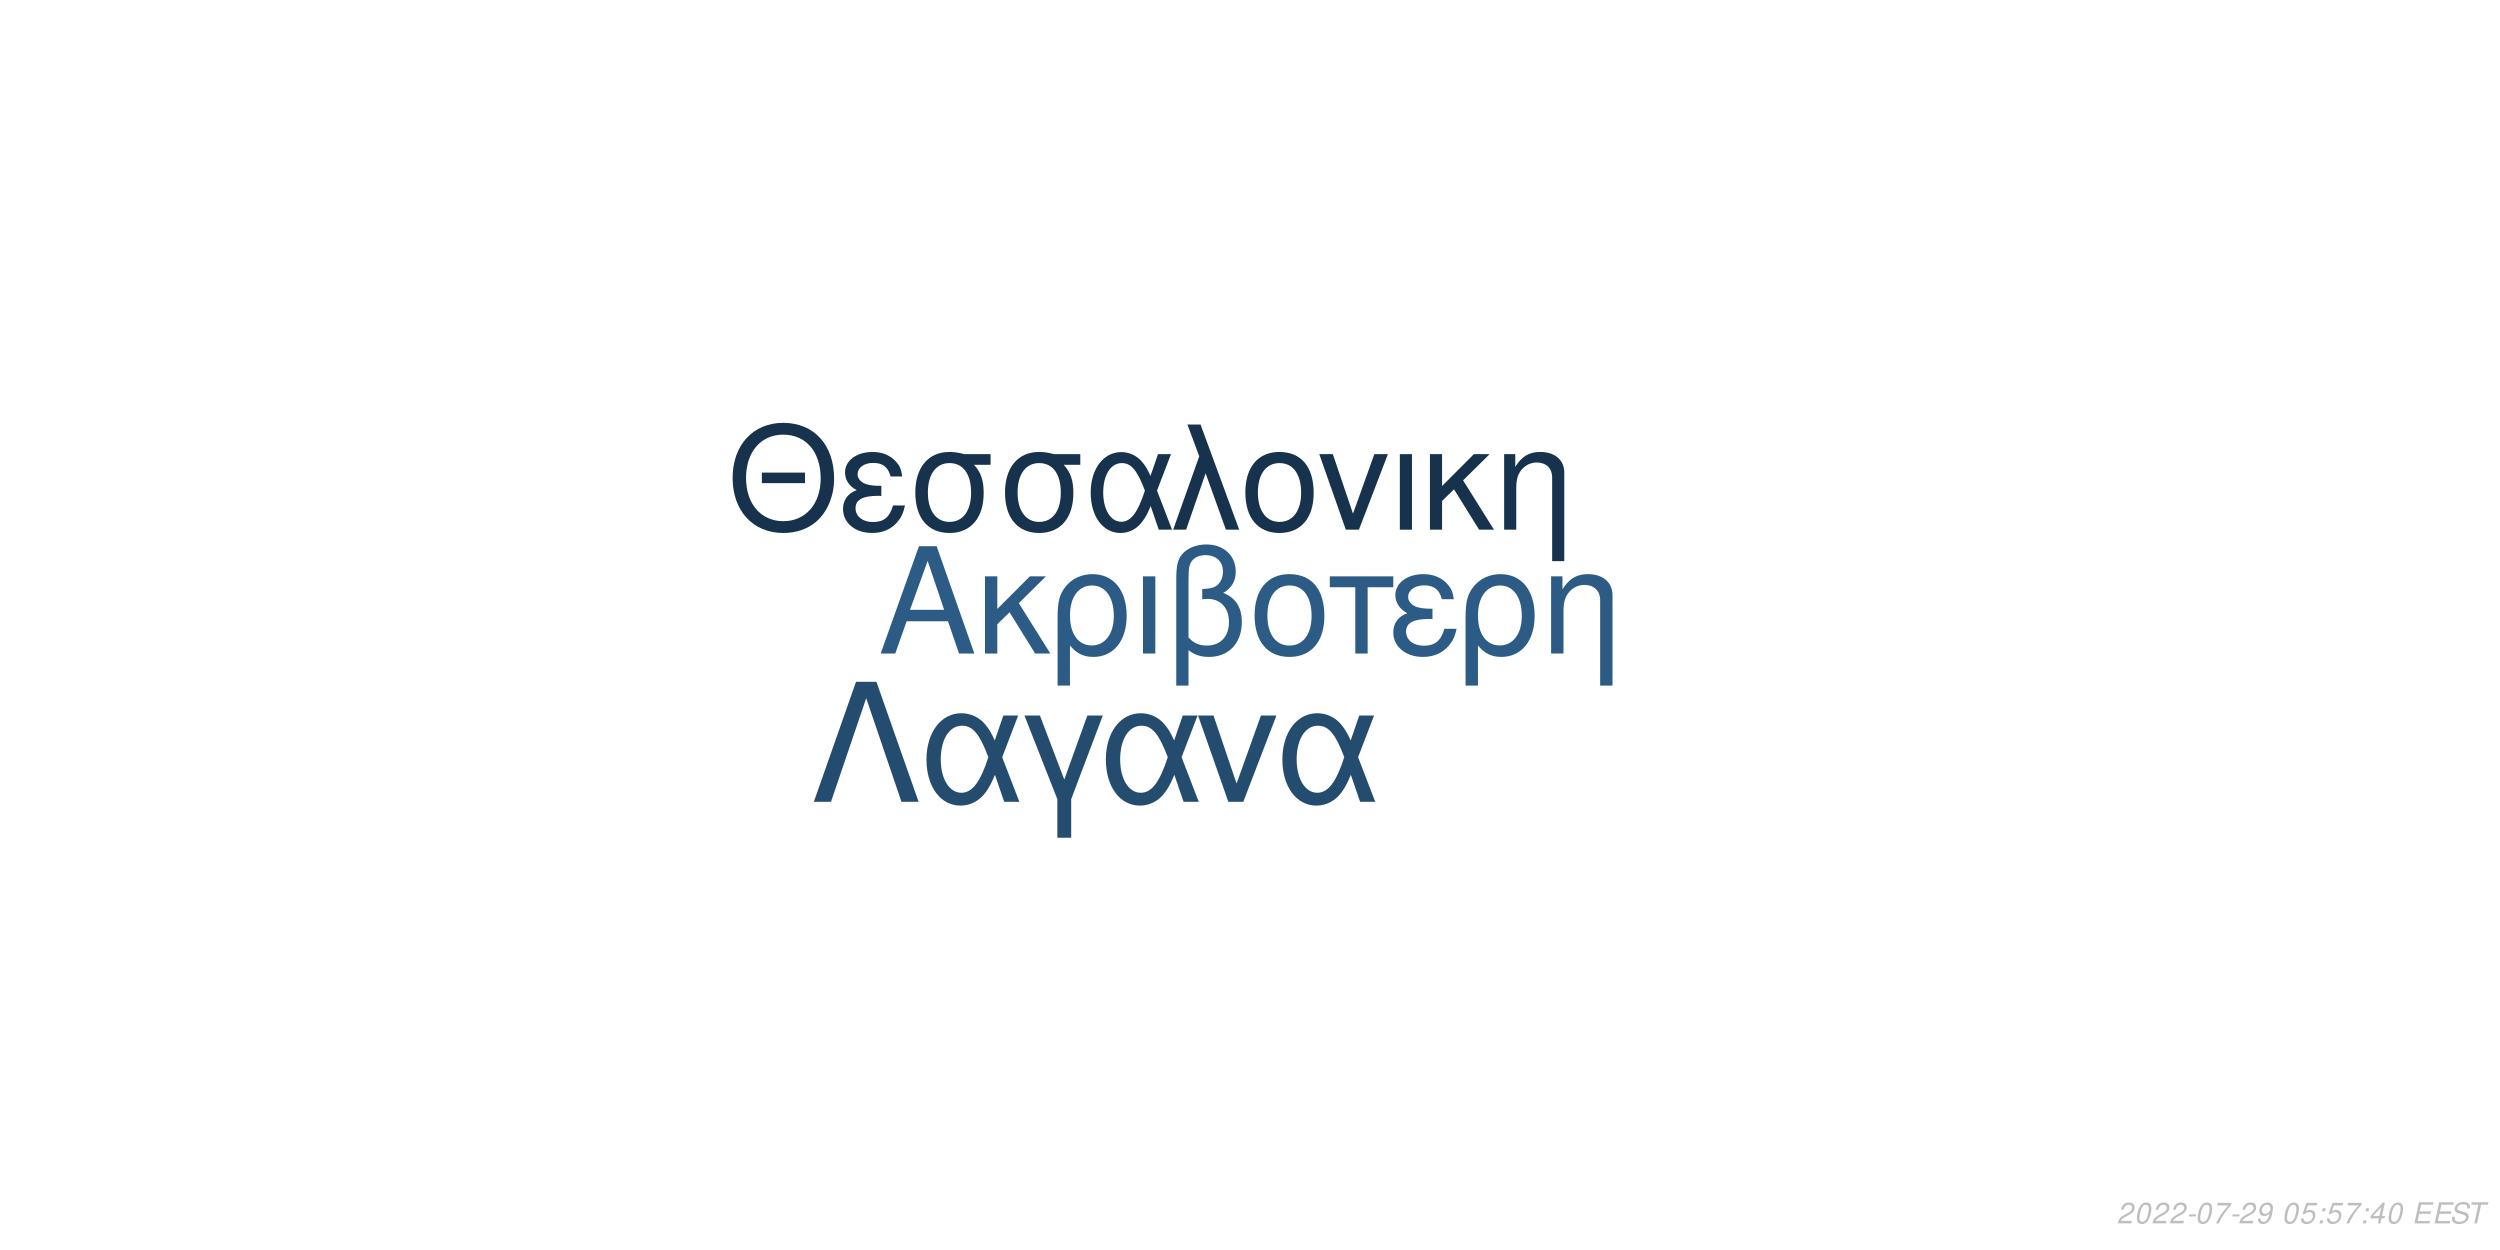
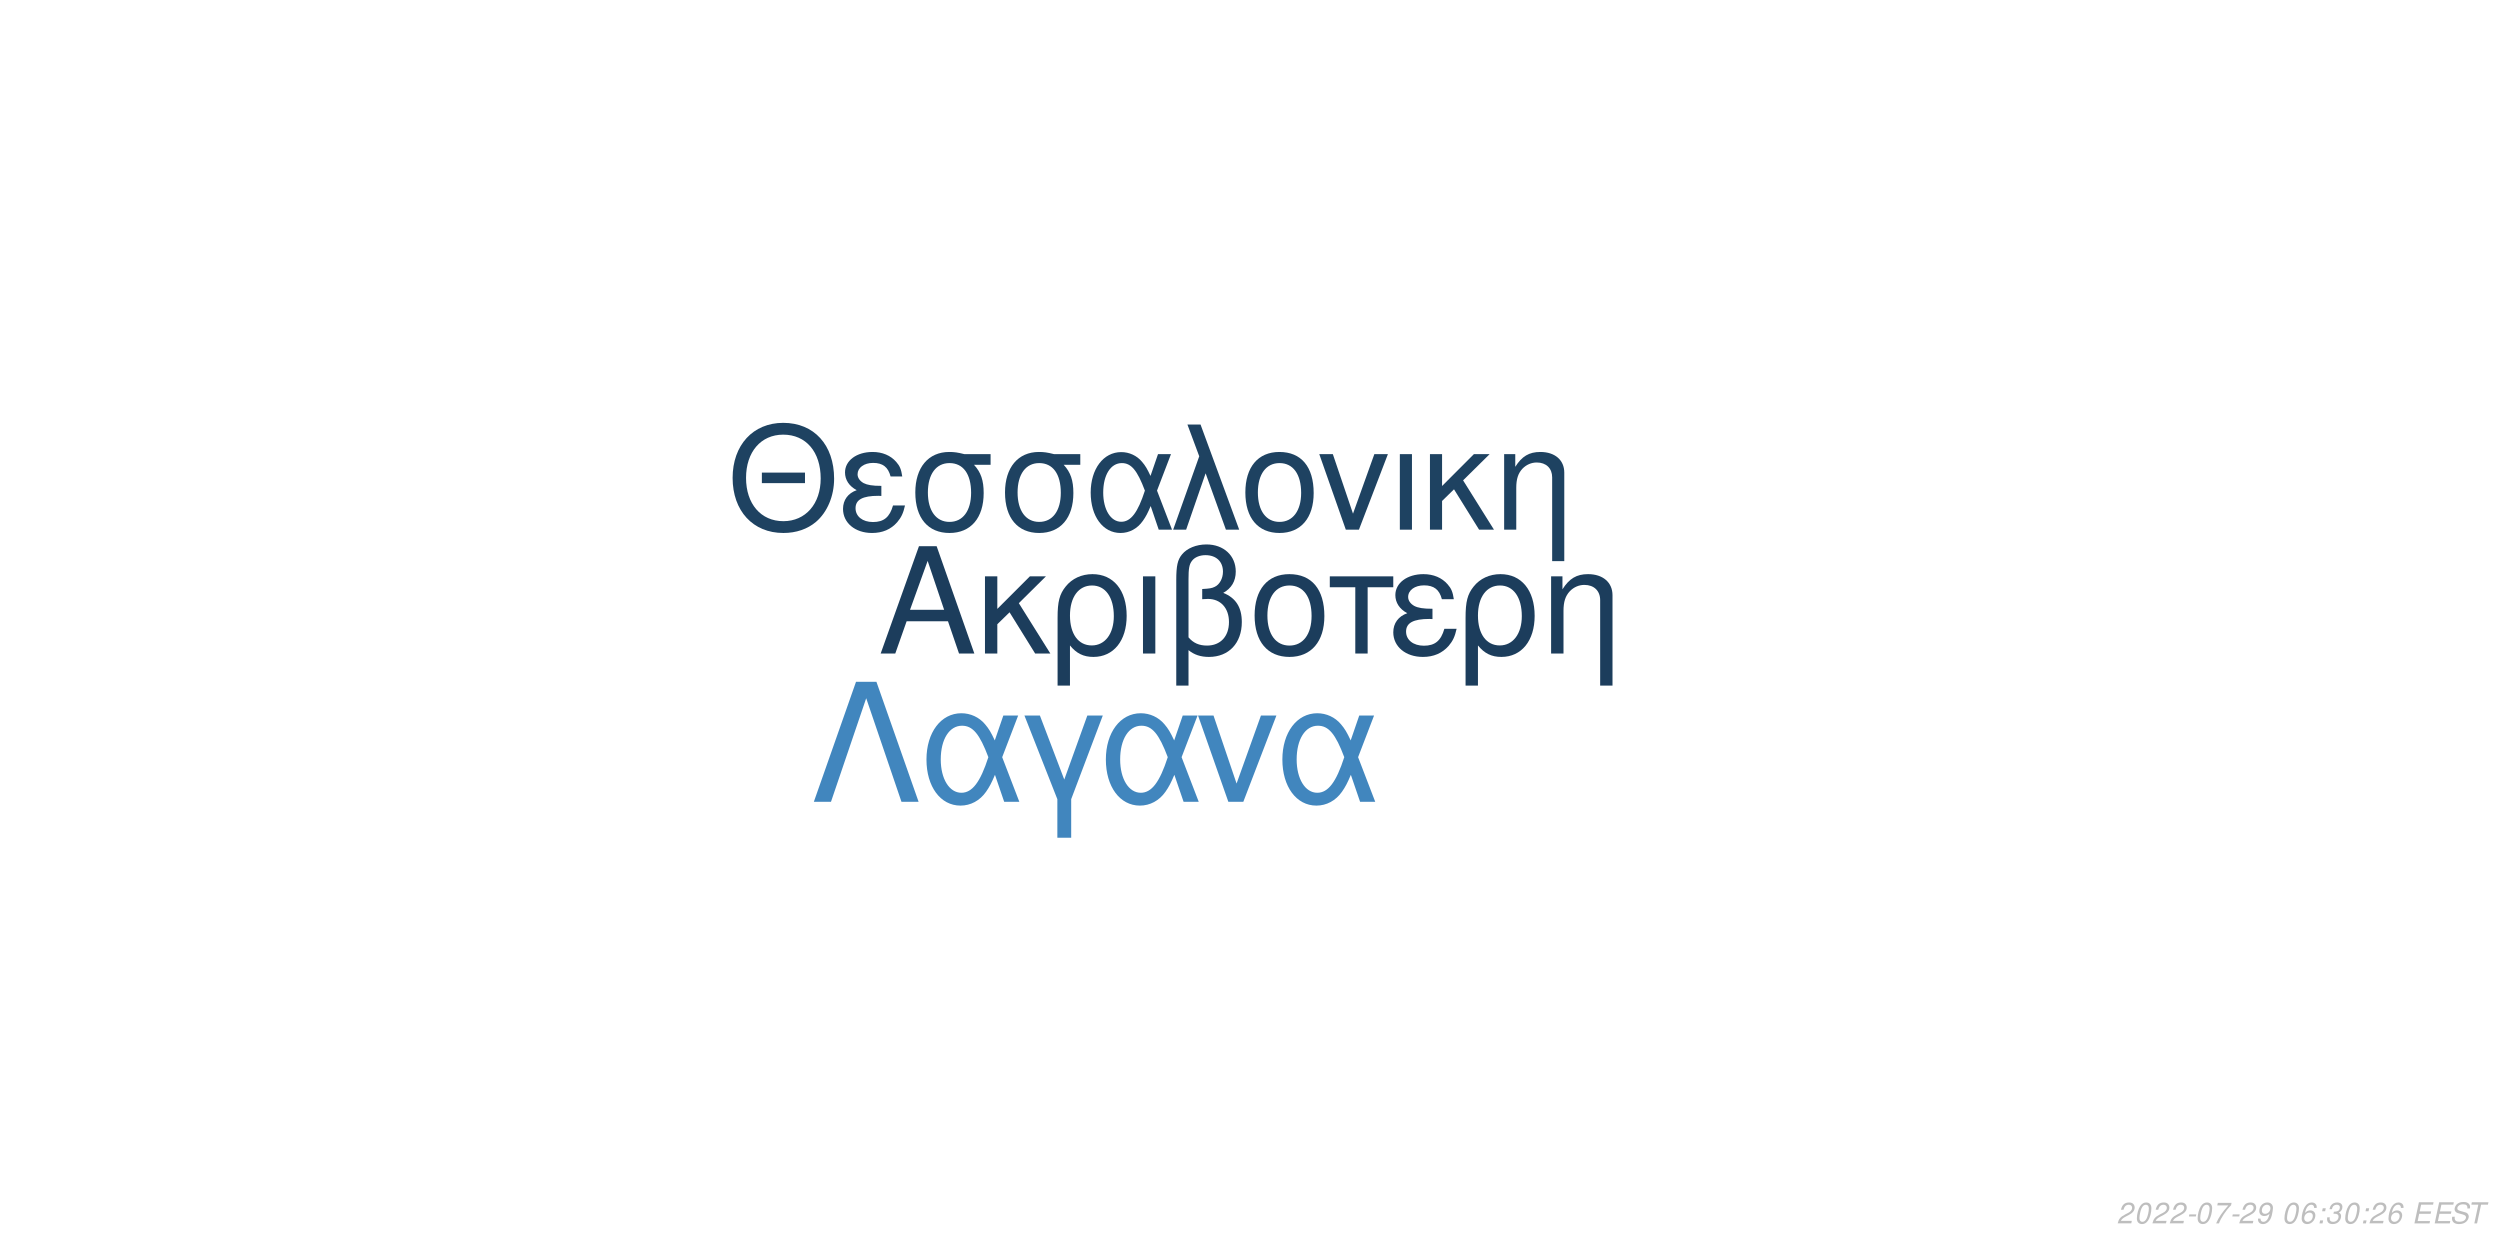
<svg xmlns="http://www.w3.org/2000/svg" xmlns:xlink="http://www.w3.org/1999/xlink" width="864pt" height="432pt" viewBox="0 0 864 432" version="1.1">
  <defs>
    <g>
      <symbol overflow="visible" id="glyph0-0">
        <path style="stroke:none;" d="" />
      </symbol>
      <symbol overflow="visible" id="glyph0-1">
        <path style="stroke:none;" d="M 24.125 -11.141 L 27.938 0 L 33.234 0 L 20.203 -37.094 L 14.094 -37.094 L 0.859 0 L 5.906 0 L 9.828 -11.141 Z M 22.797 -15.109 L 11 -15.109 L 17.094 -32.016 Z M 22.797 -15.109 " />
      </symbol>
      <symbol overflow="visible" id="glyph0-2">
        <path style="stroke:none;" d="M 7.172 -15.422 L 7.172 -26.672 L 2.906 -26.672 L 2.906 0 L 7.172 0 L 7.172 -10.125 L 11.406 -14.25 L 20.25 0 L 25.5 0 L 14.609 -17.406 L 23.969 -26.672 L 18.422 -26.672 Z M 7.172 -15.422 " />
      </symbol>
      <symbol overflow="visible" id="glyph0-3">
        <path style="stroke:none;" d="M 3 11.094 L 7.281 11.094 L 7.281 -2.797 C 9.516 -0.047 11.953 1.172 15.375 1.172 C 22.344 1.172 26.875 -4.422 26.875 -13.031 C 26.875 -21.891 22.297 -27.438 15.062 -27.438 C 11.297 -27.438 7.984 -25.906 5.797 -23.156 C 3.672 -20.516 3 -17.969 3 -12.359 Z M 14.906 -23.516 C 19.547 -23.516 22.438 -19.438 22.438 -12.922 C 22.438 -6.812 19.391 -2.797 14.812 -2.797 C 10.172 -2.797 7.281 -6.766 7.281 -13.125 C 7.281 -19.484 10.234 -23.516 14.906 -23.516 Z M 14.906 -23.516 " />
      </symbol>
      <symbol overflow="visible" id="glyph0-4">
        <path style="stroke:none;" d="M 3.516 0 L 7.781 0 L 7.781 -26.672 L 3.516 -26.672 Z M 3.516 0 " />
      </symbol>
      <symbol overflow="visible" id="glyph0-5">
        <path style="stroke:none;" d="M 4.016 11.094 L 8.25 11.094 L 8.25 -1.172 C 10.172 0.406 12.422 1.172 15.312 1.172 C 22.188 1.172 26.672 -3.609 26.672 -10.891 C 26.672 -15.984 24.578 -19.234 20.25 -20.969 C 23.109 -22.547 24.578 -25.031 24.578 -28.344 C 24.578 -33.844 20.406 -37.703 14.453 -37.703 C 10.938 -37.703 7.734 -36.391 6 -34.25 C 4.484 -32.422 4.016 -30.328 4.016 -25.391 Z M 8.25 -25.656 C 8.25 -29.359 8.5 -30.844 9.469 -32.062 C 10.375 -33.281 12.156 -34 14.094 -34 C 17.812 -34 20.156 -31.812 20.156 -28.297 C 20.156 -25.953 18.984 -23.812 17.297 -23.047 C 16.281 -22.547 15.469 -22.438 12.984 -22.297 L 12.984 -18.781 C 13.734 -18.828 14.344 -18.875 14.969 -18.875 C 19.344 -18.875 22.234 -15.719 22.234 -10.891 C 22.234 -5.906 19.281 -2.75 14.656 -2.75 C 11.953 -2.75 9.922 -3.609 8.25 -5.594 Z M 8.25 -25.656 " />
      </symbol>
      <symbol overflow="visible" id="glyph0-6">
        <path style="stroke:none;" d="M 14.094 -27.438 C 6.562 -27.438 2.094 -22.094 2.094 -13.125 C 2.094 -4.125 6.562 1.172 14.141 1.172 C 21.672 1.172 26.203 -4.172 26.203 -12.922 C 26.203 -22.188 21.828 -27.438 14.094 -27.438 Z M 14.141 -23.516 C 18.938 -23.516 21.781 -19.594 21.781 -12.984 C 21.781 -6.672 18.828 -2.75 14.141 -2.75 C 9.422 -2.75 6.516 -6.672 6.516 -13.125 C 6.516 -19.594 9.422 -23.516 14.141 -23.516 Z M 14.141 -23.516 " />
      </symbol>
      <symbol overflow="visible" id="glyph0-7">
        <path style="stroke:none;" d="M 7.891 0 L 12.156 0 L 12.156 -22.906 L 21.016 -22.906 L 21.016 -26.672 L -0.922 -26.672 L -0.922 -22.906 L 7.891 -22.906 Z M 7.891 0 " />
      </symbol>
      <symbol overflow="visible" id="glyph0-8">
        <path style="stroke:none;" d="M 14.562 -15.469 C 11.344 -15.469 9.562 -15.781 8.297 -16.438 C 6.922 -17.203 6.156 -18.328 6.156 -19.547 C 6.156 -21.891 8.453 -23.562 11.656 -23.562 C 15.062 -23.562 16.953 -22.094 17.812 -18.781 L 21.938 -18.781 C 21.578 -21.266 21.062 -22.5 19.797 -23.922 C 17.812 -26.203 14.906 -27.438 11.453 -27.438 C 5.797 -27.438 1.734 -24.375 1.734 -20.203 C 1.734 -17.609 3.156 -15.375 5.859 -13.938 C 2.797 -12.875 1.016 -10.484 1.016 -7.328 C 1.016 -2.391 5.297 1.172 11.25 1.172 C 14.969 1.172 17.906 -0.109 20.156 -2.641 C 21.578 -4.328 22.297 -5.797 22.906 -8.547 L 18.672 -8.547 C 17.5 -4.422 15.422 -2.703 11.609 -2.703 C 7.938 -2.703 5.438 -4.688 5.438 -7.578 C 5.438 -10.578 7.938 -11.953 13.484 -11.953 C 13.641 -11.953 14.094 -11.953 14.562 -11.906 Z M 14.562 -15.469 " />
      </symbol>
      <symbol overflow="visible" id="glyph0-9">
        <path style="stroke:none;" d="M 3.562 -26.672 L 3.562 0 L 7.844 0 L 7.844 -14.703 C 7.844 -17.906 8.5 -19.891 10.031 -21.531 C 11.406 -22.953 13.188 -23.719 15.062 -23.719 C 18.375 -23.719 20.516 -21.672 20.516 -18.469 L 20.516 11.094 L 24.781 11.094 L 24.781 -20.156 C 24.781 -24.578 21.469 -27.438 16.328 -27.438 C 12.359 -27.438 9.828 -25.906 7.484 -22.188 L 7.484 -26.672 Z M 3.562 -26.672 " />
      </symbol>
      <symbol overflow="visible" id="glyph1-0">
        <path style="stroke:none;" d="" />
      </symbol>
      <symbol overflow="visible" id="glyph1-1">
        <path style="stroke:none;" d="M 26.859 -19.734 L 11.953 -19.734 L 11.953 -16.094 L 26.859 -16.094 Z M 19.328 -36.922 C 8.922 -36.922 1.844 -29.25 1.844 -17.891 C 1.844 -6.484 8.875 1.141 19.391 1.141 C 23.812 1.141 27.703 -0.203 30.641 -2.688 C 34.578 -6.031 36.922 -11.656 36.922 -17.594 C 36.922 -29.297 30 -36.922 19.328 -36.922 Z M 19.328 -32.844 C 27.203 -32.844 32.281 -26.906 32.281 -17.688 C 32.281 -8.922 27.062 -2.938 19.391 -2.938 C 11.609 -2.938 6.484 -8.922 6.484 -17.891 C 6.484 -26.859 11.609 -32.844 19.328 -32.844 Z M 19.328 -32.844 " />
      </symbol>
      <symbol overflow="visible" id="glyph1-2">
        <path style="stroke:none;" d="M 14.25 -15.141 C 11.109 -15.141 9.375 -15.453 8.125 -16.094 C 6.781 -16.844 6.031 -17.938 6.031 -19.141 C 6.031 -21.422 8.266 -23.078 11.406 -23.078 C 14.75 -23.078 16.594 -21.625 17.438 -18.391 L 21.469 -18.391 C 21.125 -20.828 20.625 -22.031 19.391 -23.422 C 17.438 -25.656 14.594 -26.859 11.219 -26.859 C 5.688 -26.859 1.688 -23.875 1.688 -19.781 C 1.688 -17.234 3.094 -15.047 5.734 -13.656 C 2.734 -12.609 1 -10.266 1 -7.172 C 1 -2.344 5.188 1.141 11.016 1.141 C 14.656 1.141 17.547 -0.094 19.734 -2.594 C 21.125 -4.234 21.828 -5.688 22.422 -8.375 L 18.281 -8.375 C 17.141 -4.328 15.094 -2.641 11.359 -2.641 C 7.766 -2.641 5.328 -4.578 5.328 -7.422 C 5.328 -10.359 7.766 -11.703 13.203 -11.703 C 13.359 -11.703 13.797 -11.703 14.25 -11.656 Z M 14.25 -15.141 " />
      </symbol>
      <symbol overflow="visible" id="glyph1-3">
        <path style="stroke:none;" d="M 29 -26.109 L 19.938 -26.109 C 17.594 -26.703 16.438 -26.859 14.703 -26.859 C 7.469 -26.859 2.984 -21.469 2.984 -12.859 C 2.984 -4.031 7.375 1.141 14.797 1.141 C 22.172 1.141 26.609 -4.078 26.609 -12.656 C 26.609 -17.047 25.656 -19.828 23.266 -22.422 L 29 -22.422 Z M 14.797 -23.016 C 19.531 -23.016 22.266 -19.234 22.266 -12.75 C 22.266 -6.531 19.438 -2.688 14.797 -2.688 C 10.172 -2.688 7.328 -6.531 7.328 -12.859 C 7.328 -19.188 10.172 -23.016 14.797 -23.016 Z M 14.797 -23.016 " />
      </symbol>
      <symbol overflow="visible" id="glyph1-4">
        <path style="stroke:none;" d="M 29.344 -26.109 L 24.859 -26.109 L 22.266 -18.578 C 21.125 -21.031 20.484 -22.125 19.328 -23.469 C 17.547 -25.609 14.906 -26.812 12.156 -26.812 C 5.984 -26.812 1.594 -20.984 1.594 -12.812 C 1.594 -4.578 5.828 1.141 11.906 1.141 C 14.953 1.141 17.734 -0.344 19.625 -3.047 C 20.672 -4.531 21.281 -5.688 22.328 -8.172 L 25.109 0 L 29.703 0 L 24.516 -13.5 Z M 20.328 -13.5 C 17.891 -5.922 15.453 -2.734 12.156 -2.734 C 8.516 -2.734 5.922 -6.922 5.922 -12.812 C 5.922 -18.938 8.516 -23.016 12.359 -23.016 C 15.594 -23.016 17.688 -20.531 20.328 -13.5 Z M 20.328 -13.5 " />
      </symbol>
      <symbol overflow="visible" id="glyph1-5">
        <path style="stroke:none;" d="M 1.094 0 L 5.578 0 L 12.312 -19.484 L 19.328 0 L 23.922 0 L 10.562 -36.328 L 6.031 -36.328 L 10.109 -25.359 Z M 1.094 0 " />
      </symbol>
      <symbol overflow="visible" id="glyph1-6">
        <path style="stroke:none;" d="M 13.797 -26.859 C 6.422 -26.859 2.047 -21.625 2.047 -12.859 C 2.047 -4.031 6.422 1.141 13.859 1.141 C 21.234 1.141 25.656 -4.078 25.656 -12.656 C 25.656 -21.719 21.375 -26.859 13.797 -26.859 Z M 13.859 -23.016 C 18.531 -23.016 21.328 -19.188 21.328 -12.703 C 21.328 -6.531 18.438 -2.688 13.859 -2.688 C 9.219 -2.688 6.375 -6.531 6.375 -12.859 C 6.375 -19.188 9.219 -23.016 13.859 -23.016 Z M 13.859 -23.016 " />
      </symbol>
      <symbol overflow="visible" id="glyph1-7">
        <path style="stroke:none;" d="M 14.297 0 L 24.312 -26.109 L 19.625 -26.109 L 12.25 -5.531 L 5.281 -26.109 L 0.594 -26.109 L 9.766 0 Z M 14.297 0 " />
      </symbol>
      <symbol overflow="visible" id="glyph1-8">
        <path style="stroke:none;" d="M 3.438 0 L 7.625 0 L 7.625 -26.109 L 3.438 -26.109 Z M 3.438 0 " />
      </symbol>
      <symbol overflow="visible" id="glyph1-9">
        <path style="stroke:none;" d="M 7.031 -15.094 L 7.031 -26.109 L 2.844 -26.109 L 2.844 0 L 7.031 0 L 7.031 -9.922 L 11.156 -13.953 L 19.828 0 L 24.969 0 L 14.297 -17.047 L 23.469 -26.109 L 18.031 -26.109 Z M 7.031 -15.094 " />
      </symbol>
      <symbol overflow="visible" id="glyph1-10">
        <path style="stroke:none;" d="M 3.484 -26.109 L 3.484 0 L 7.672 0 L 7.672 -14.406 C 7.672 -17.547 8.328 -19.484 9.812 -21.078 C 11.156 -22.469 12.906 -23.219 14.75 -23.219 C 17.984 -23.219 20.078 -21.234 20.078 -18.094 L 20.078 10.859 L 24.266 10.859 L 24.266 -19.734 C 24.266 -24.062 21.031 -26.859 16 -26.859 C 12.109 -26.859 9.609 -25.359 7.328 -21.719 L 7.328 -26.109 Z M 3.484 -26.109 " />
      </symbol>
      <symbol overflow="visible" id="glyph2-0">
        <path style="stroke:none;" d="" />
      </symbol>
      <symbol overflow="visible" id="glyph2-1">
        <path style="stroke:none;" d="M 22.531 -41.484 L 15.484 -41.484 L 0.906 0 L 6.828 0 L 19 -35.797 L 31.188 0 L 37.109 0 Z M 22.531 -41.484 " />
      </symbol>
      <symbol overflow="visible" id="glyph2-2">
        <path style="stroke:none;" d="M 33.516 -29.812 L 28.391 -29.812 L 25.438 -21.219 C 24.125 -24.016 23.391 -25.266 22.078 -26.797 C 20.031 -29.25 17.016 -30.609 13.891 -30.609 C 6.828 -30.609 1.828 -23.953 1.828 -14.625 C 1.828 -5.234 6.656 1.312 13.594 1.312 C 17.078 1.312 20.266 -0.391 22.422 -3.469 C 23.609 -5.172 24.297 -6.484 25.5 -9.328 L 28.688 0 L 33.922 0 L 28 -15.422 Z M 23.219 -15.422 C 20.422 -6.766 17.641 -3.125 13.891 -3.125 C 9.734 -3.125 6.766 -7.906 6.766 -14.625 C 6.766 -21.625 9.734 -26.297 14.109 -26.297 C 17.812 -26.297 20.203 -23.453 23.219 -15.422 Z M 23.219 -15.422 " />
      </symbol>
      <symbol overflow="visible" id="glyph2-3">
        <path style="stroke:none;" d="M 12.062 12.406 L 16.844 12.406 L 16.844 -0.906 L 27.766 -29.812 L 22.422 -29.812 L 14.453 -7.688 L 6.031 -29.812 L 0.688 -29.812 L 12.062 -0.906 Z M 12.062 12.406 " />
      </symbol>
      <symbol overflow="visible" id="glyph2-4">
        <path style="stroke:none;" d="M 16.328 0 L 27.766 -29.812 L 22.422 -29.812 L 14 -6.312 L 6.031 -29.812 L 0.688 -29.812 L 11.156 0 Z M 16.328 0 " />
      </symbol>
      <symbol overflow="visible" id="glyph3-0">
        <path style="stroke:none;" d="" />
      </symbol>
      <symbol overflow="visible" id="glyph3-1">
        <path style="stroke:none;" d="M 5.234 -0.875 L 1.469 -0.875 C 1.641 -1.375 2.203 -1.891 3.109 -2.344 L 4.234 -2.938 C 5.562 -3.625 6.219 -4.469 6.219 -5.484 C 6.219 -5.938 6.062 -6.359 5.797 -6.656 C 5.469 -7.047 4.984 -7.234 4.312 -7.234 C 2.766 -7.234 1.891 -6.453 1.484 -4.734 L 2.375 -4.734 C 2.484 -5.188 2.609 -5.484 2.797 -5.75 C 3.094 -6.203 3.609 -6.453 4.188 -6.453 C 4.891 -6.453 5.344 -6.031 5.344 -5.375 C 5.344 -4.703 4.859 -4.094 4.016 -3.656 L 2.984 -3.125 C 1.234 -2.188 0.797 -1.656 0.344 -0.016 L 5.047 -0.016 Z M 5.234 -0.875 " />
      </symbol>
      <symbol overflow="visible" id="glyph3-2">
        <path style="stroke:none;" d="M 4.203 -7.234 C 3.375 -7.234 2.688 -6.812 2.125 -5.984 C 1.484 -5.047 0.984 -3.188 0.984 -1.734 C 0.984 -1.109 1.172 -0.562 1.484 -0.266 C 1.797 0.047 2.281 0.234 2.766 0.234 C 3.625 0.234 4.281 -0.156 4.859 -1.016 C 5.516 -1.953 6 -3.797 6 -5.266 C 6 -6.5 5.328 -7.234 4.203 -7.234 Z M 4.094 -6.453 C 4.734 -6.453 5.125 -5.984 5.125 -5.156 C 5.125 -4.203 4.781 -2.625 4.406 -1.812 C 3.984 -0.938 3.516 -0.547 2.875 -0.547 C 2.25 -0.547 1.875 -1.031 1.875 -1.828 C 1.875 -2.797 2.203 -4.344 2.594 -5.203 C 2.984 -6.047 3.453 -6.453 4.094 -6.453 Z M 4.094 -6.453 " />
      </symbol>
      <symbol overflow="visible" id="glyph3-3">
        <path style="stroke:none;" d="M 3.516 -3.125 L 1.125 -3.125 L 0.969 -2.406 L 3.359 -2.406 Z M 3.516 -3.125 " />
      </symbol>
      <symbol overflow="visible" id="glyph3-4">
        <path style="stroke:none;" d="M 6.703 -7.094 L 1.953 -7.094 L 1.766 -6.219 L 5.594 -6.219 C 3.344 -3.688 2.266 -2.109 1.375 0 L 2.344 0 C 3.031 -1.906 4.828 -4.594 6.547 -6.281 Z M 6.703 -7.094 " />
      </symbol>
      <symbol overflow="visible" id="glyph3-5">
        <path style="stroke:none;" d="M 0.844 -1.656 C 0.844 -1.547 0.844 -1.438 0.844 -1.375 C 0.844 -0.406 1.531 0.234 2.578 0.234 C 3.203 0.234 3.766 0.016 4.297 -0.438 C 4.938 -1 5.312 -1.656 5.594 -2.719 C 5.844 -3.672 6.016 -4.766 6.016 -5.375 C 6.016 -5.844 5.844 -6.328 5.547 -6.656 C 5.203 -7.031 4.703 -7.234 4.062 -7.234 C 2.516 -7.234 1.297 -5.938 1.297 -4.266 C 1.297 -3.203 1.984 -2.547 3.047 -2.547 C 3.484 -2.547 3.953 -2.672 4.281 -2.891 C 4.406 -2.984 4.547 -3.078 4.828 -3.344 C 4.438 -1.484 3.703 -0.547 2.703 -0.547 C 2.109 -0.547 1.719 -0.938 1.719 -1.547 L 1.719 -1.656 Z M 3.953 -6.453 C 4.625 -6.453 5.141 -5.953 5.141 -5.281 C 5.141 -4.188 4.312 -3.312 3.297 -3.312 C 2.594 -3.312 2.172 -3.734 2.172 -4.453 C 2.172 -5.562 2.984 -6.453 3.953 -6.453 Z M 3.953 -6.453 " />
      </symbol>
      <symbol overflow="visible" id="glyph3-6">
        <path style="stroke:none;" d="" />
      </symbol>
      <symbol overflow="visible" id="glyph3-7">
-         <path style="stroke:none;" d="M 6.297 -7.094 L 2.594 -7.094 L 1.234 -3.234 L 2.047 -3.234 C 2.656 -3.766 2.938 -3.906 3.531 -3.906 C 4.328 -3.906 4.797 -3.453 4.797 -2.688 C 4.797 -1.438 3.969 -0.547 2.828 -0.547 C 2.031 -0.547 1.609 -0.938 1.578 -1.734 L 0.703 -1.734 L 0.703 -1.516 C 0.703 -0.938 0.844 -0.547 1.188 -0.266 C 1.562 0.062 2.078 0.234 2.703 0.234 C 3.656 0.234 4.391 -0.156 4.984 -0.922 C 5.422 -1.5 5.672 -2.234 5.672 -2.953 C 5.672 -4 4.938 -4.672 3.812 -4.672 C 3.328 -4.672 2.906 -4.547 2.406 -4.234 L 3.109 -6.219 L 6.109 -6.219 Z M 6.297 -7.094 " />
+         <path style="stroke:none;" d="M 6.125 -5.344 L 6.141 -5.625 C 6.141 -6.609 5.453 -7.234 4.391 -7.234 C 3.438 -7.234 2.641 -6.719 2.016 -5.703 C 1.422 -4.781 0.938 -2.953 0.938 -1.688 C 0.938 -0.516 1.688 0.234 2.859 0.234 C 3.703 0.234 4.438 -0.156 5 -0.875 C 5.406 -1.422 5.672 -2.156 5.672 -2.766 C 5.672 -3.812 4.969 -4.5 3.906 -4.5 C 3.234 -4.5 2.672 -4.234 2.094 -3.625 C 2.406 -5.375 3.234 -6.453 4.25 -6.453 C 4.703 -6.453 5.062 -6.234 5.172 -5.844 C 5.203 -5.719 5.234 -5.578 5.25 -5.344 Z M 3.656 -3.734 C 4.344 -3.734 4.797 -3.281 4.797 -2.625 C 4.797 -1.469 3.984 -0.547 2.984 -0.547 C 2.297 -0.547 1.812 -1.047 1.812 -1.766 C 1.812 -2.859 2.625 -3.734 3.656 -3.734 Z M 3.656 -3.734 " />
      </symbol>
      <symbol overflow="visible" id="glyph3-8">
        <path style="stroke:none;" d="M 2.359 -1.031 L 1.312 -1.031 L 1.094 0 L 2.141 0 Z M 3.266 -5.234 L 2.219 -5.234 L 2 -4.203 L 3.047 -4.203 Z M 3.266 -5.234 " />
      </symbol>
      <symbol overflow="visible" id="glyph3-9">
-         <path style="stroke:none;" d="M 3.625 -1.75 L 3.266 0 L 4.141 0 L 4.516 -1.75 L 5.562 -1.75 L 5.734 -2.531 L 4.688 -2.531 L 5.688 -7.234 L 5.016 -7.234 L 0.844 -2.672 L 0.641 -1.75 Z M 3.797 -2.531 L 1.594 -2.531 L 4.469 -5.703 Z M 3.797 -2.531 " />
+         <path style="stroke:none;" d="M 2.922 -3.312 C 3.125 -3.344 3.234 -3.344 3.375 -3.344 C 4.203 -3.344 4.688 -3 4.688 -2.406 C 4.688 -1.312 3.906 -0.547 2.781 -0.547 C 2.047 -0.547 1.594 -0.938 1.594 -1.562 C 1.594 -1.719 1.609 -1.844 1.656 -2.094 L 0.766 -2.094 C 0.734 -1.797 0.719 -1.641 0.719 -1.469 C 0.719 -0.375 1.406 0.234 2.641 0.234 C 3.547 0.234 4.297 -0.078 4.812 -0.656 C 5.266 -1.156 5.562 -1.875 5.562 -2.547 C 5.562 -3.125 5.344 -3.453 4.797 -3.734 C 5.641 -4.234 6.016 -4.844 6.016 -5.734 C 6.016 -6.656 5.312 -7.234 4.203 -7.234 C 3.375 -7.234 2.672 -6.938 2.188 -6.375 C 1.891 -6.031 1.703 -5.641 1.516 -4.906 L 2.391 -4.906 C 2.5 -5.359 2.594 -5.594 2.734 -5.812 C 3.047 -6.234 3.516 -6.453 4.078 -6.453 C 4.734 -6.453 5.141 -6.125 5.141 -5.578 C 5.141 -5.188 5.016 -4.797 4.797 -4.547 C 4.516 -4.234 4 -4.062 3.266 -4.062 L 3.078 -4.062 Z M 2.922 -3.312 " />
      </symbol>
      <symbol overflow="visible" id="glyph3-10">
        <path style="stroke:none;" d="M 2.547 -3.312 L 6.5 -3.312 L 6.688 -4.141 L 2.719 -4.141 L 3.219 -6.469 L 7.344 -6.469 L 7.516 -7.297 L 2.453 -7.297 L 0.906 0 L 6.125 0 L 6.297 -0.812 L 2.016 -0.812 Z M 2.547 -3.312 " />
      </symbol>
      <symbol overflow="visible" id="glyph3-11">
        <path style="stroke:none;" d="M 7.062 -5.156 C 7.125 -5.438 7.141 -5.562 7.141 -5.703 C 7.141 -6.156 6.938 -6.594 6.594 -6.891 C 6.188 -7.25 5.656 -7.406 4.875 -7.406 C 3.844 -7.406 3.047 -7.125 2.5 -6.562 C 2.094 -6.141 1.781 -5.438 1.781 -4.922 C 1.781 -4.297 2.219 -3.766 2.891 -3.562 L 4.594 -3.094 C 5.406 -2.859 5.734 -2.578 5.734 -2.094 C 5.734 -1.781 5.547 -1.406 5.266 -1.141 C 4.844 -0.766 4.266 -0.578 3.453 -0.578 C 2.328 -0.578 1.812 -0.984 1.812 -1.906 C 1.812 -2.047 1.812 -2.125 1.844 -2.312 L 0.984 -2.312 C 0.906 -2.062 0.891 -1.906 0.891 -1.688 C 0.891 -0.484 1.797 0.234 3.297 0.234 C 4.359 0.234 5.234 -0.062 5.812 -0.609 C 6.344 -1.078 6.688 -1.797 6.688 -2.375 C 6.688 -2.641 6.609 -2.906 6.453 -3.156 C 6.234 -3.5 5.938 -3.703 5.469 -3.828 L 3.75 -4.312 C 2.984 -4.547 2.734 -4.734 2.734 -5.188 C 2.734 -5.547 2.875 -5.844 3.188 -6.109 C 3.547 -6.438 4.031 -6.594 4.703 -6.594 C 5.266 -6.594 5.688 -6.484 5.906 -6.297 C 6.094 -6.125 6.219 -5.797 6.219 -5.516 C 6.219 -5.422 6.203 -5.344 6.188 -5.156 Z M 7.062 -5.156 " />
      </symbol>
      <symbol overflow="visible" id="glyph3-12">
        <path style="stroke:none;" d="M 4.938 -6.469 L 7.312 -6.469 L 7.484 -7.297 L 1.75 -7.297 L 1.578 -6.469 L 3.984 -6.469 L 2.609 0 L 3.547 0 Z M 4.938 -6.469 " />
      </symbol>
    </g>
  </defs>
  <g id="surface1">
    <rect x="0" y="0" width="864" height="432" style="fill:rgb(100%,100%,100%);fill-opacity:1;stroke:none;" />
-     <g style="fill:rgb(17.255%,36.078%,52.549%);fill-opacity:1;">
+     <g style="fill:rgb(10.98%,23.922%,36.078%);fill-opacity:1;">
      <use xlink:href="#glyph0-1" x="303.5" y="225.861" />
      <use xlink:href="#glyph0-2" x="337.5" y="225.861" />
      <use xlink:href="#glyph0-3" x="362.5" y="225.861" />
      <use xlink:href="#glyph0-4" x="391.5" y="225.861" />
      <use xlink:href="#glyph0-5" x="402.5" y="225.861" />
      <use xlink:href="#glyph0-6" x="431.5" y="225.861" />
      <use xlink:href="#glyph0-7" x="460.5" y="225.861" />
      <use xlink:href="#glyph0-8" x="480.5" y="225.861" />
      <use xlink:href="#glyph0-3" x="503.5" y="225.861" />
      <use xlink:href="#glyph0-9" x="532.5" y="225.861" />
    </g>
-     <g style="fill:rgb(8.627%,19.608%,29.804%);fill-opacity:1;">
+     <g style="fill:rgb(11.765%,25.882%,38.039%);fill-opacity:1;">
      <use xlink:href="#glyph1-1" x="251.348" y="183.058" />
      <use xlink:href="#glyph1-2" x="290.348" y="183.058" />
      <use xlink:href="#glyph1-3" x="313.348" y="183.058" />
      <use xlink:href="#glyph1-3" x="344.348" y="183.058" />
      <use xlink:href="#glyph1-4" x="375.348" y="183.058" />
      <use xlink:href="#glyph1-5" x="404.348" y="183.058" />
      <use xlink:href="#glyph1-6" x="428.348" y="183.058" />
      <use xlink:href="#glyph1-7" x="455.348" y="183.058" />
      <use xlink:href="#glyph1-8" x="480.348" y="183.058" />
      <use xlink:href="#glyph1-9" x="491.348" y="183.058" />
      <use xlink:href="#glyph1-10" x="516.348" y="183.058" />
    </g>
-     <g style="fill:rgb(14.118%,29.804%,43.529%);fill-opacity:1;">
+     <g style="fill:rgb(25.49%,52.549%,74.51%);fill-opacity:1;">
      <use xlink:href="#glyph2-1" x="280.359" y="277.105" />
      <use xlink:href="#glyph2-2" x="318.359" y="277.105" />
      <use xlink:href="#glyph2-3" x="353.359" y="277.105" />
      <use xlink:href="#glyph2-2" x="380.359" y="277.105" />
      <use xlink:href="#glyph2-4" x="413.359" y="277.105" />
      <use xlink:href="#glyph2-2" x="441.359" y="277.105" />
    </g>
    <g style="fill:rgb(74.51%,74.51%,74.51%);fill-opacity:1;">
      <use xlink:href="#glyph3-1" x="731.52" y="422.81" />
      <use xlink:href="#glyph3-2" x="737.52" y="422.81" />
      <use xlink:href="#glyph3-1" x="743.52" y="422.81" />
      <use xlink:href="#glyph3-1" x="749.52" y="422.81" />
      <use xlink:href="#glyph3-3" x="755.52" y="422.81" />
      <use xlink:href="#glyph3-2" x="758.52" y="422.81" />
      <use xlink:href="#glyph3-4" x="764.52" y="422.81" />
      <use xlink:href="#glyph3-3" x="770.52" y="422.81" />
      <use xlink:href="#glyph3-1" x="773.52" y="422.81" />
      <use xlink:href="#glyph3-5" x="779.52" y="422.81" />
      <use xlink:href="#glyph3-6" x="785.52" y="422.81" />
      <use xlink:href="#glyph3-2" x="788.52" y="422.81" />
      <use xlink:href="#glyph3-7" x="794.52" y="422.81" />
      <use xlink:href="#glyph3-8" x="800.52" y="422.81" />
-       <use xlink:href="#glyph3-7" x="803.52" y="422.81" />
-       <use xlink:href="#glyph3-4" x="809.52" y="422.81" />
+       <use xlink:href="#glyph3-9" x="803.52" y="422.81" />
+       <use xlink:href="#glyph3-2" x="809.52" y="422.81" />
      <use xlink:href="#glyph3-8" x="815.52" y="422.81" />
-       <use xlink:href="#glyph3-9" x="818.52" y="422.81" />
-       <use xlink:href="#glyph3-2" x="824.52" y="422.81" />
+       <use xlink:href="#glyph3-1" x="818.52" y="422.81" />
+       <use xlink:href="#glyph3-7" x="824.52" y="422.81" />
      <use xlink:href="#glyph3-6" x="830.52" y="422.81" />
      <use xlink:href="#glyph3-10" x="833.52" y="422.81" />
      <use xlink:href="#glyph3-10" x="840.52" y="422.81" />
      <use xlink:href="#glyph3-11" x="846.52" y="422.81" />
      <use xlink:href="#glyph3-12" x="852.52" y="422.81" />
    </g>
  </g>
</svg>
